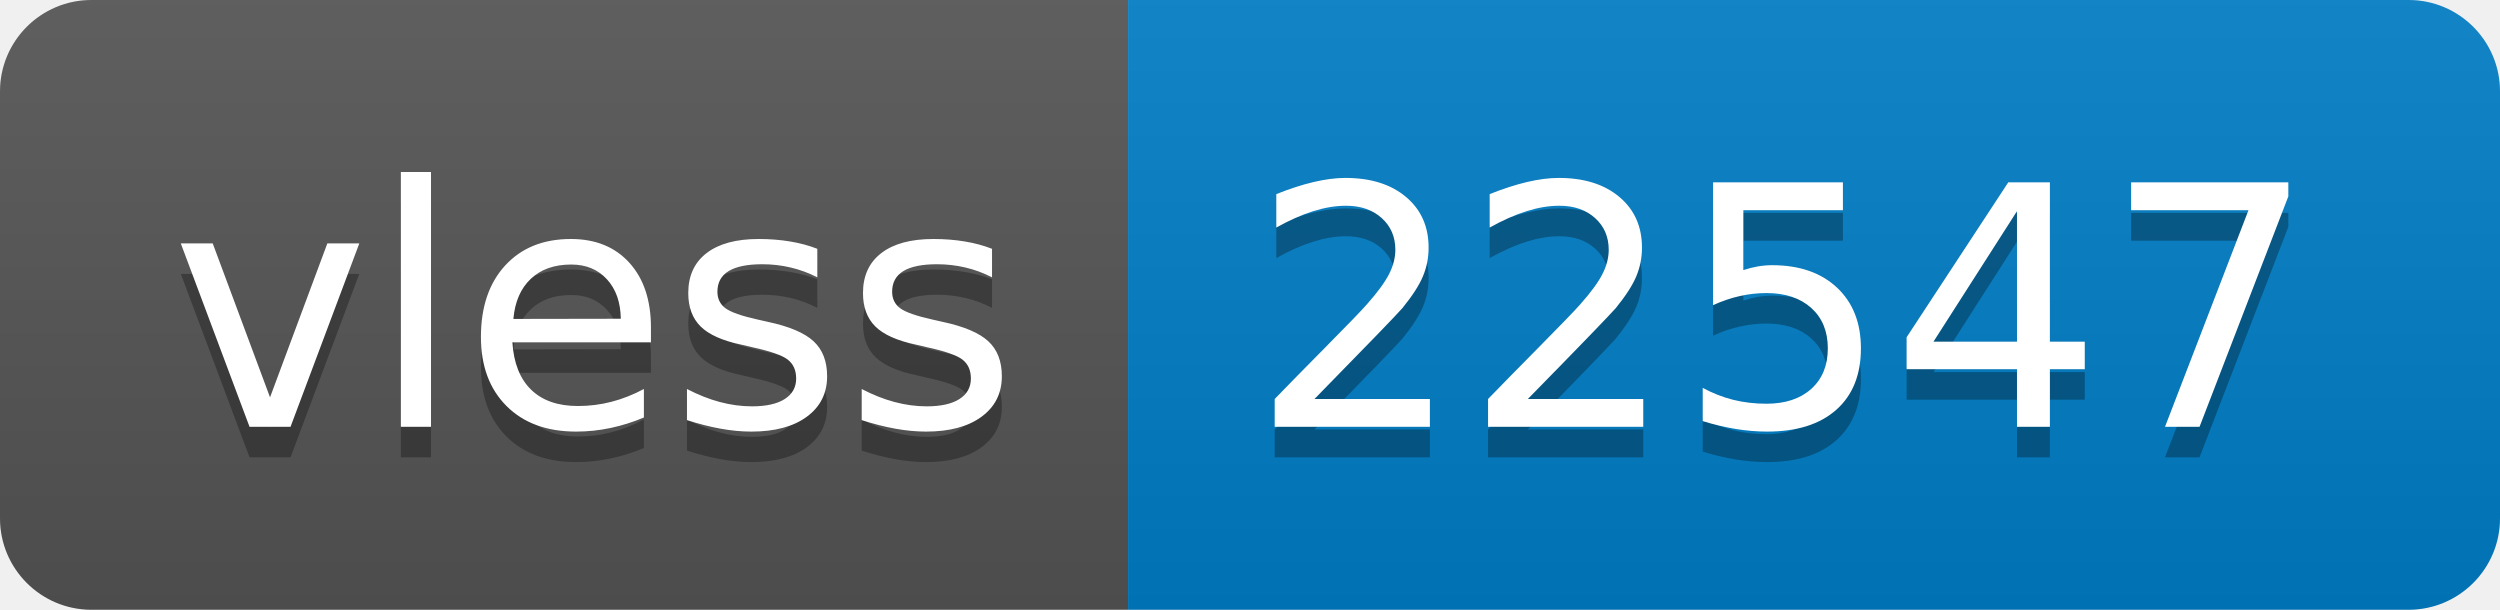
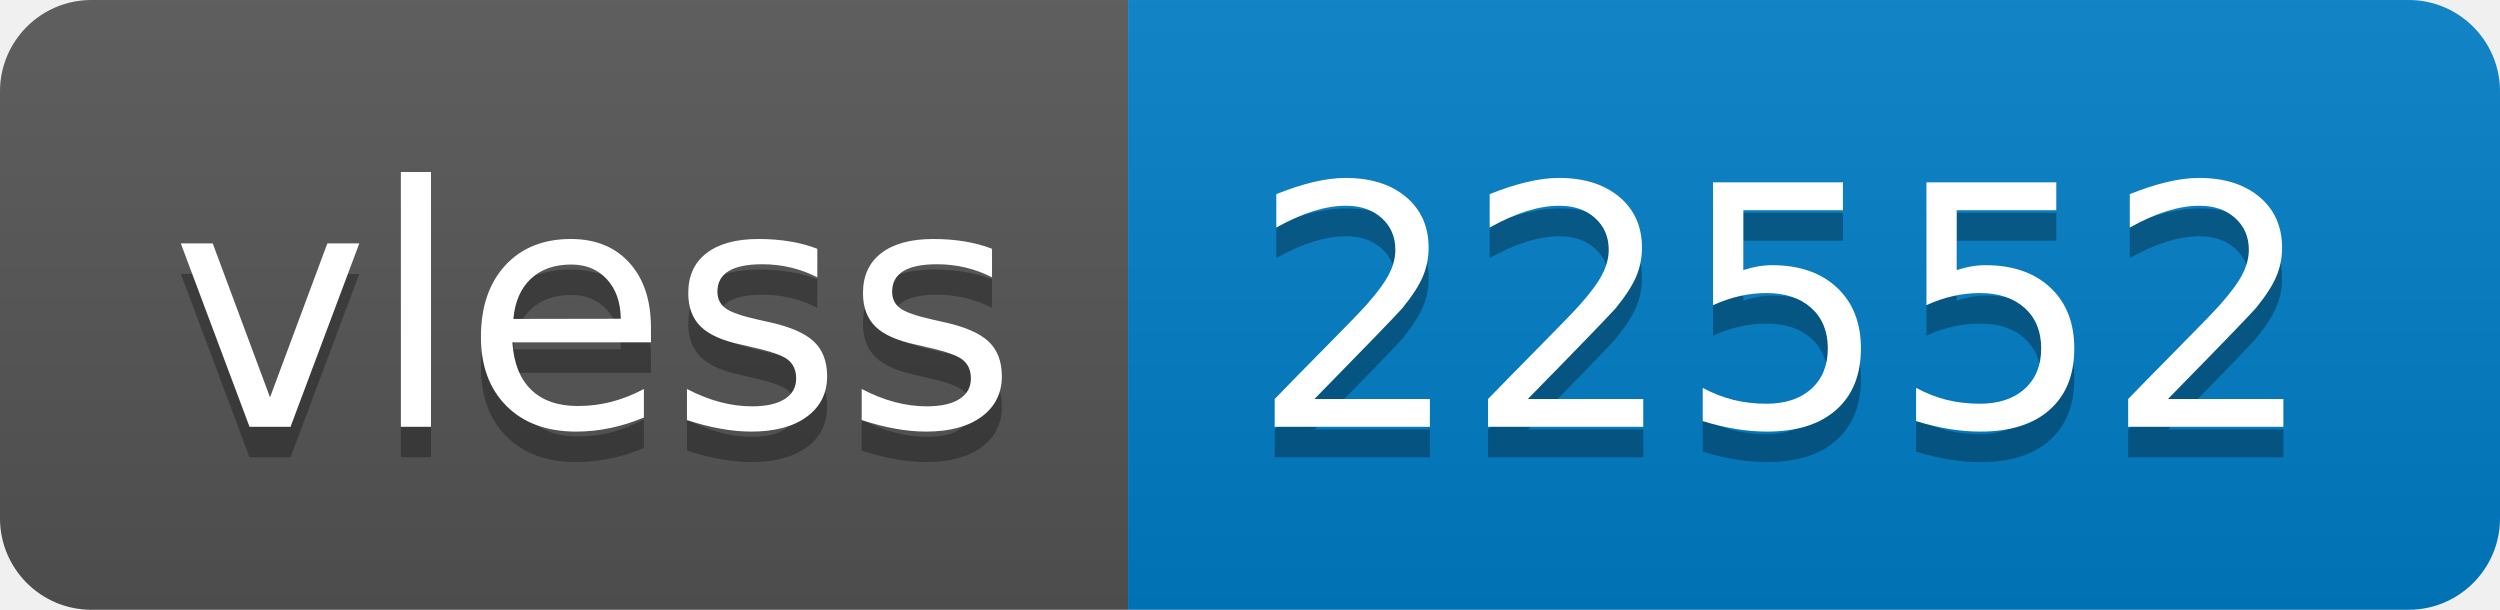
- <svg xmlns="http://www.w3.org/2000/svg" width="82" height="20" role="img" aria-label="vless: 22547">
+ <svg xmlns="http://www.w3.org/2000/svg" width="82" height="20" role="img" aria-label="vless: 22552">
  <linearGradient id="s" x2="0" y2="100%">
    <stop offset="0" stop-color="#bbb" stop-opacity=".1" />
    <stop offset="1" stop-opacity=".1" />
  </linearGradient>
  <clipPath id="r">
    <rect width="82" height="20" rx="3" fill="#fff" />
  </clipPath>
  <g clip-path="url(#r)">
    <rect width="37" height="20" fill="#555" />
    <rect x="37" width="45" height="20" fill="#007ec6" />
    <rect width="82" height="20" fill="url(#s)" />
  </g>
  <g fill="#fff" text-anchor="middle" font-family="Verdana,Geneva,DejaVu Sans,sans-serif" text-rendering="geometricPrecision" font-size="110">
    <text aria-hidden="true" x="195" y="150" fill="#010101" fill-opacity=".3" transform="scale(.1)" textLength="270">vless</text>
    <text x="195" y="140" transform="scale(.1)" fill="#fff" textLength="270">vless</text>
-     <text aria-hidden="true" x="585" y="150" fill="#010101" fill-opacity=".3" transform="scale(.1)" textLength="350">22547</text>
-     <text x="585" y="140" transform="scale(.1)" fill="#fff" textLength="350">22547</text>
+     <text aria-hidden="true" x="585" y="150" fill="#010101" fill-opacity=".3" transform="scale(.1)" textLength="350">22552</text>
+     <text x="585" y="140" transform="scale(.1)" fill="#fff" textLength="350">22552</text>
  </g>
</svg>
